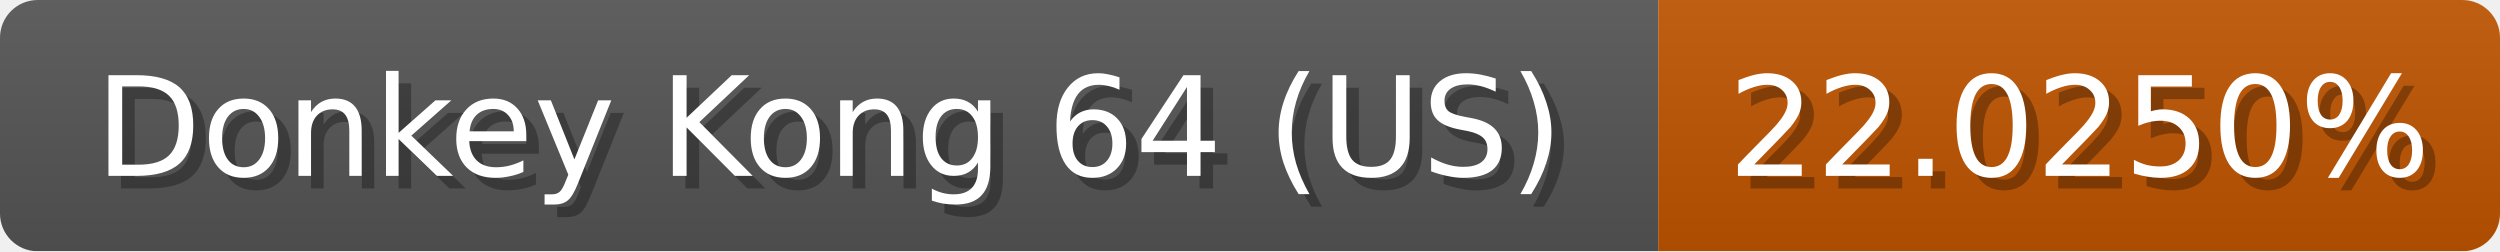
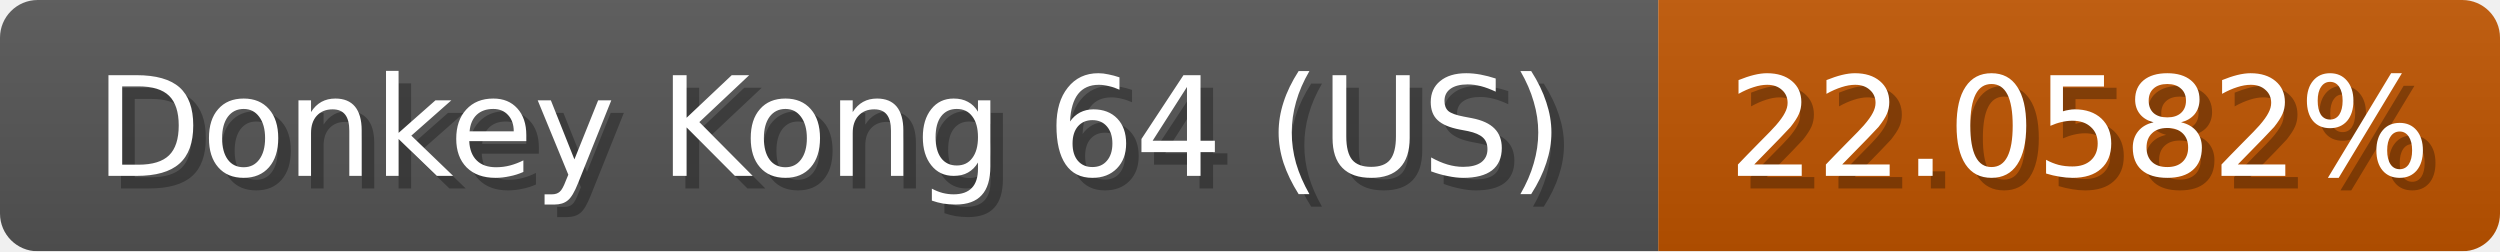
<svg xmlns="http://www.w3.org/2000/svg" width="199" height="20">
  <linearGradient id="b" x2="0" y2="100%">
    <stop offset="0" stop-color="#bbb" stop-opacity=".1" />
    <stop offset="1" stop-opacity=".1" />
  </linearGradient>
  <mask id="anybadge_1">
    <rect width="199" height="20" rx="3" fill="#fff" />
  </mask>
  <g mask="url(#anybadge_1)">
    <path fill="#555" d="M0 0h132v20H0z" />
    <path fill="#c05500" d="M132 0h67v20H132z" />
    <path fill="url(#b)" d="M0 0h199v20H0z" />
  </g>
  <g fill="#fff" text-anchor="middle" font-family="DejaVu Sans,Verdana,Geneva,sans-serif" font-size="11">
    <text x="67.0" y="15" fill="#010101" fill-opacity=".3">Donkey Kong 64 (US)</text>
    <text x="66.0" y="14">Donkey Kong 64 (US)</text>
  </g>
  <g fill="#fff" text-anchor="middle" font-family="DejaVu Sans,Verdana,Geneva,sans-serif" font-size="11">
-     <text x="166.5" y="15" fill="#010101" fill-opacity=".3">22.0250%</text>
-     <text x="165.5" y="14">22.0250%</text>
+     <text x="166.5" y="15" fill="#010101" fill-opacity=".3">22.0582%</text>
+     <text x="165.5" y="14">22.0582%</text>
  </g>
</svg>
